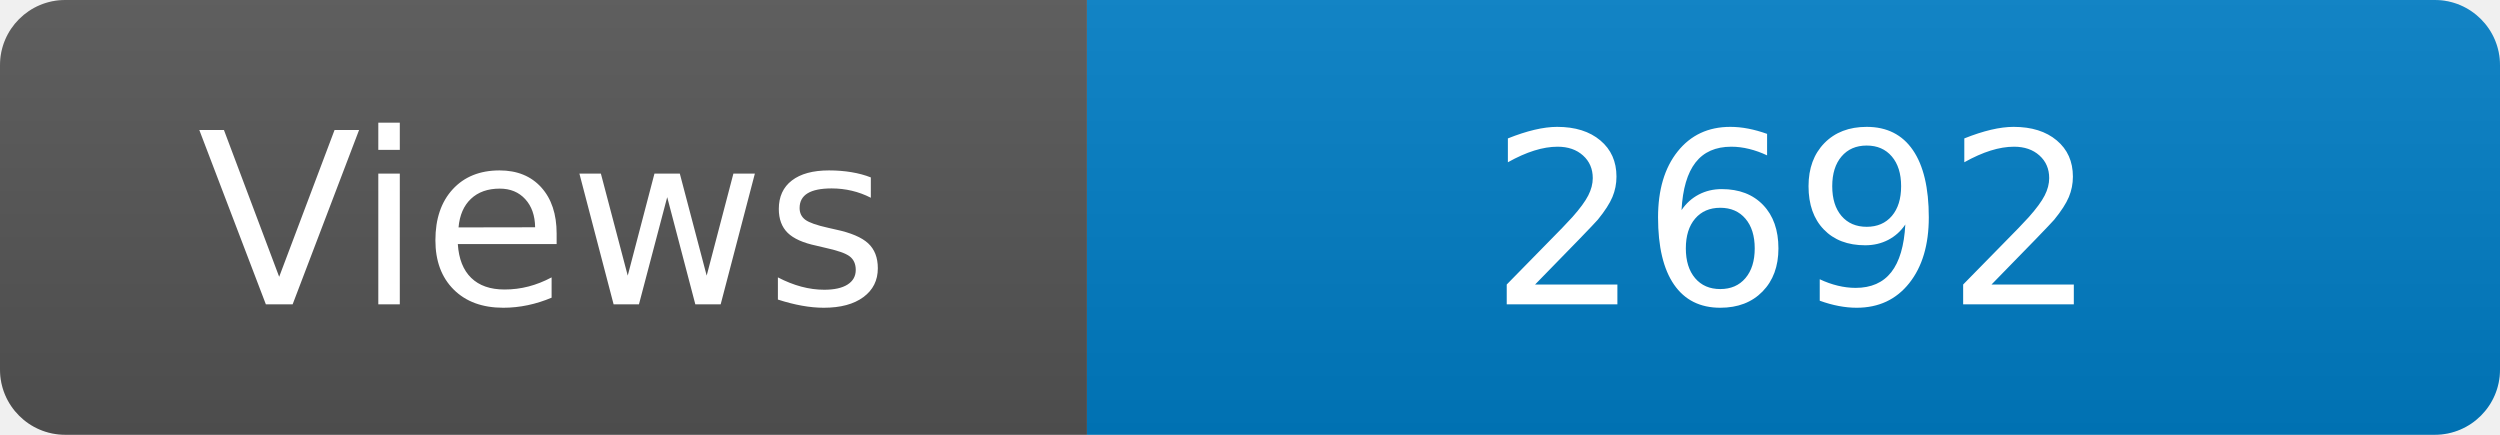
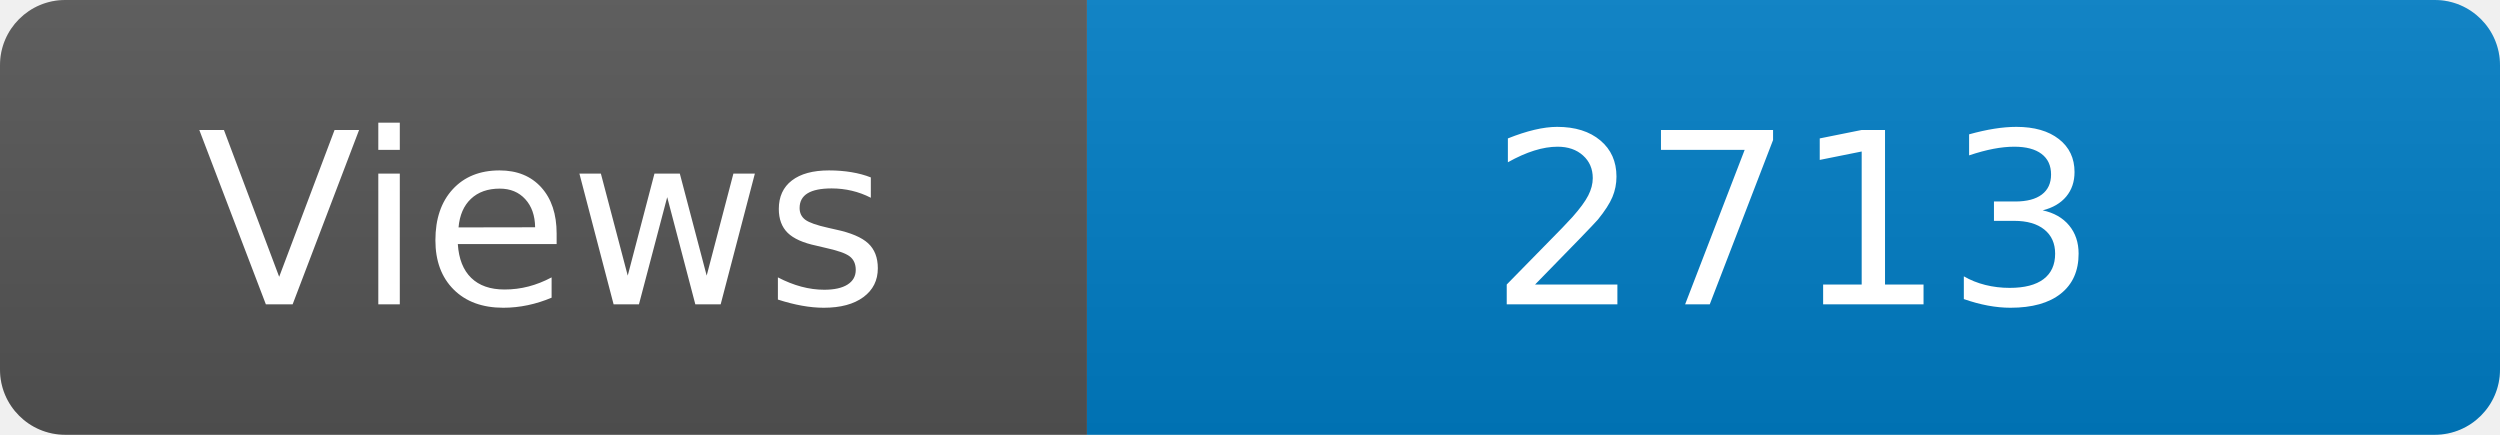
<svg xmlns="http://www.w3.org/2000/svg" width="115" height="20" role="img" aria-label="Maintained?: yes">
  <linearGradient id="s" x2="0" y2="100%">
    <stop offset="0" stop-color="#bbb" stop-opacity=".1" />
    <stop offset="1" stop-opacity=".1" />
  </linearGradient>
  <clipPath id="r">
    <rect width="115" height="20" rx="3" fill="#fff" />
  </clipPath>
  <g clip-path="url(#r)">
    <rect width="50" height="20" fill="#555" />
    <rect x="50" width="160" height="20" fill="#007ec6" />
    <rect width="115" height="20" fill="url(#s)" />
  </g>
  <g fill="#fff" text-anchor="middle" font-family="Verdana,Geneva,DejaVu Sans,sans-serif" font-size="110">
    <text x="250" y="140" transform="scale(.1)" fill="#fff">Views</text>
-     <text x="825" y="140" transform="scale(.1)" fill="#fff">2692</text>
+     <text x="825" y="140" transform="scale(.1)" fill="#fff">2713</text>
  </g>
</svg>
